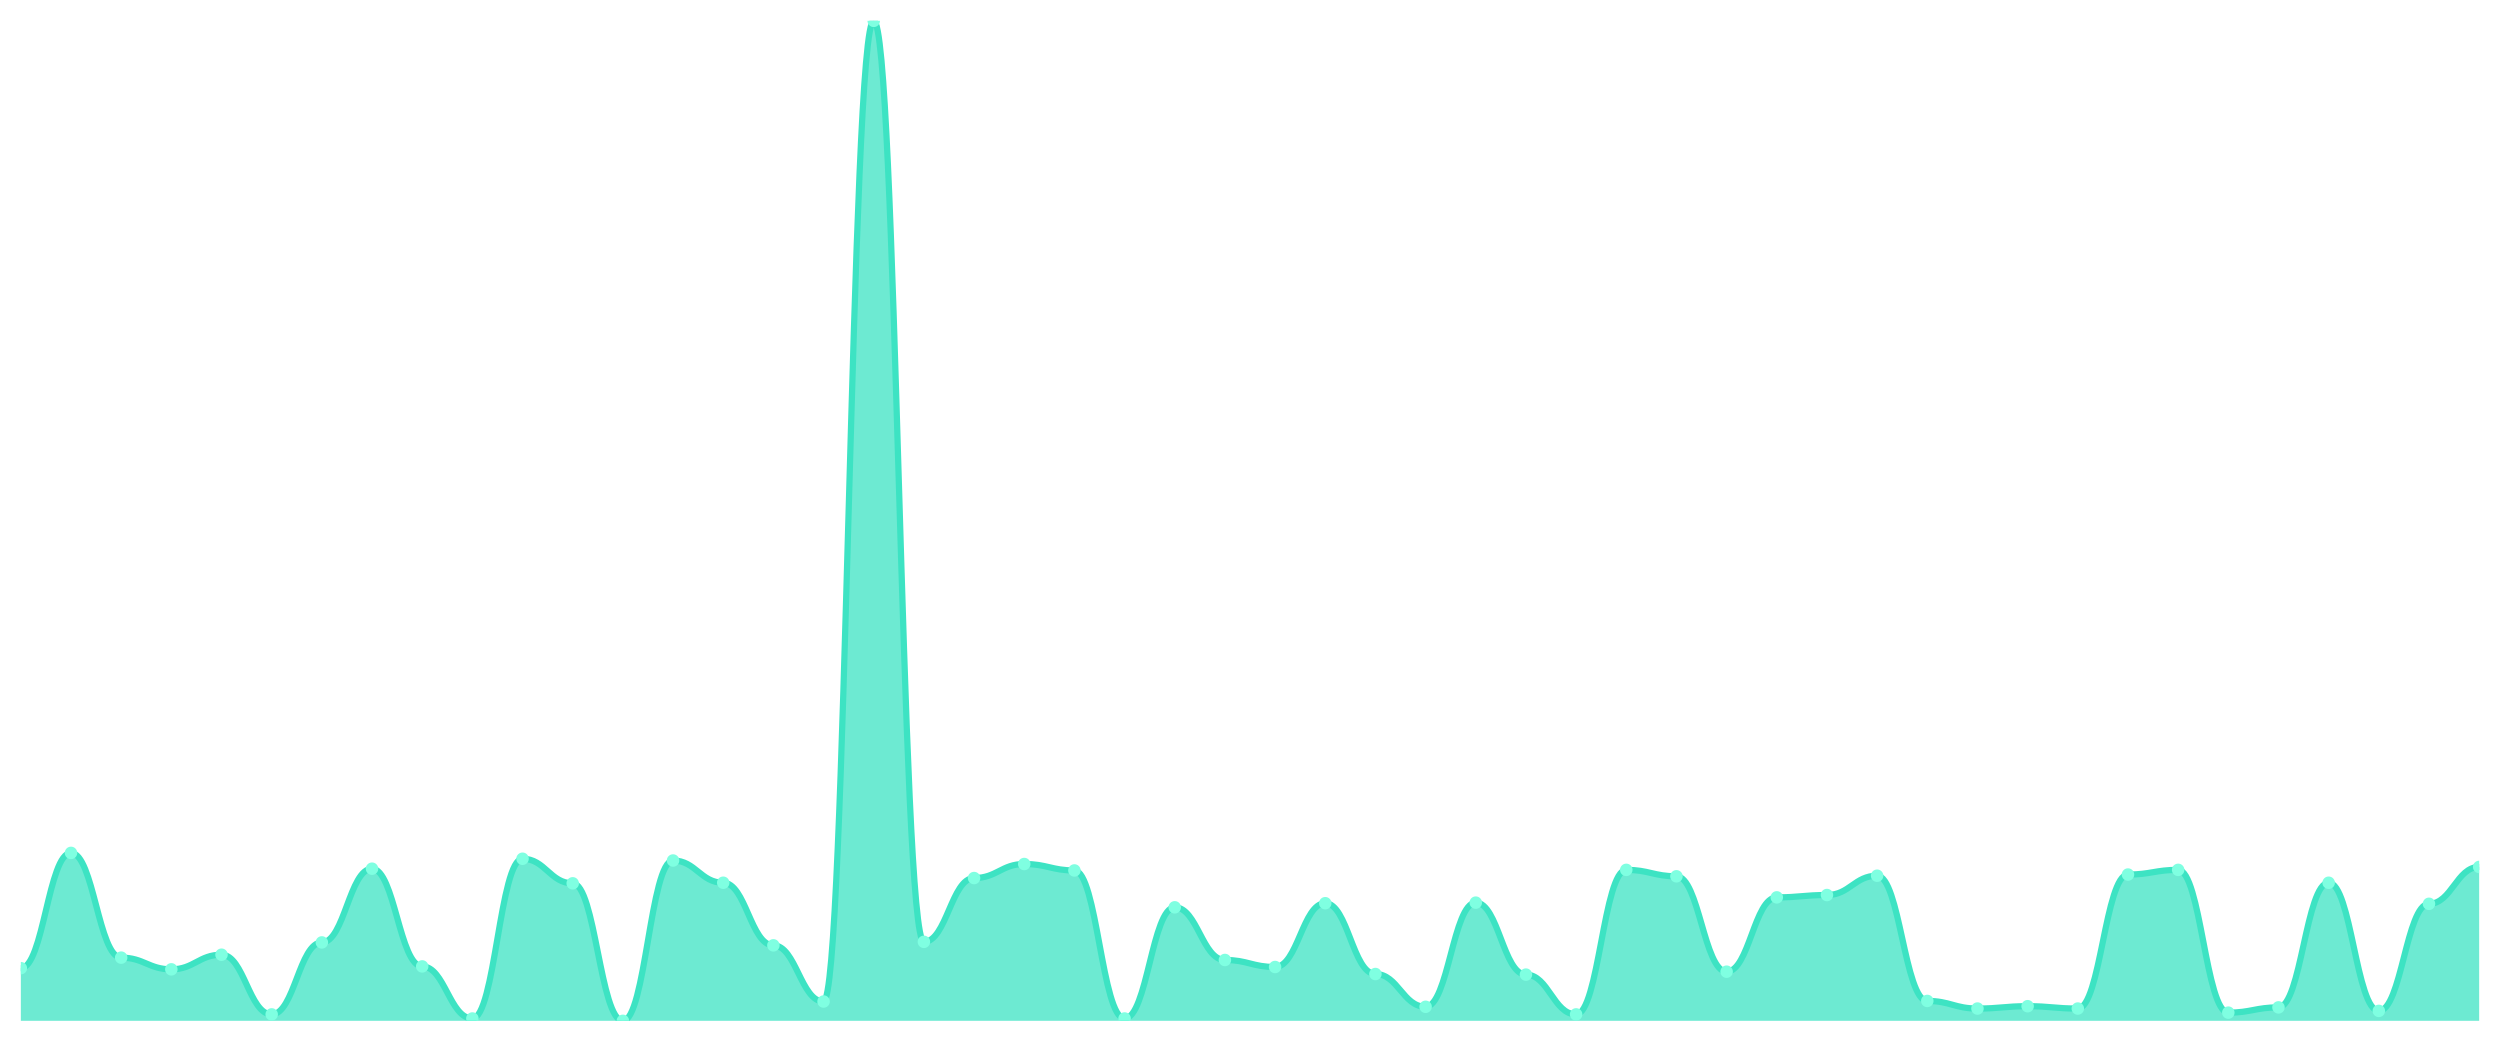
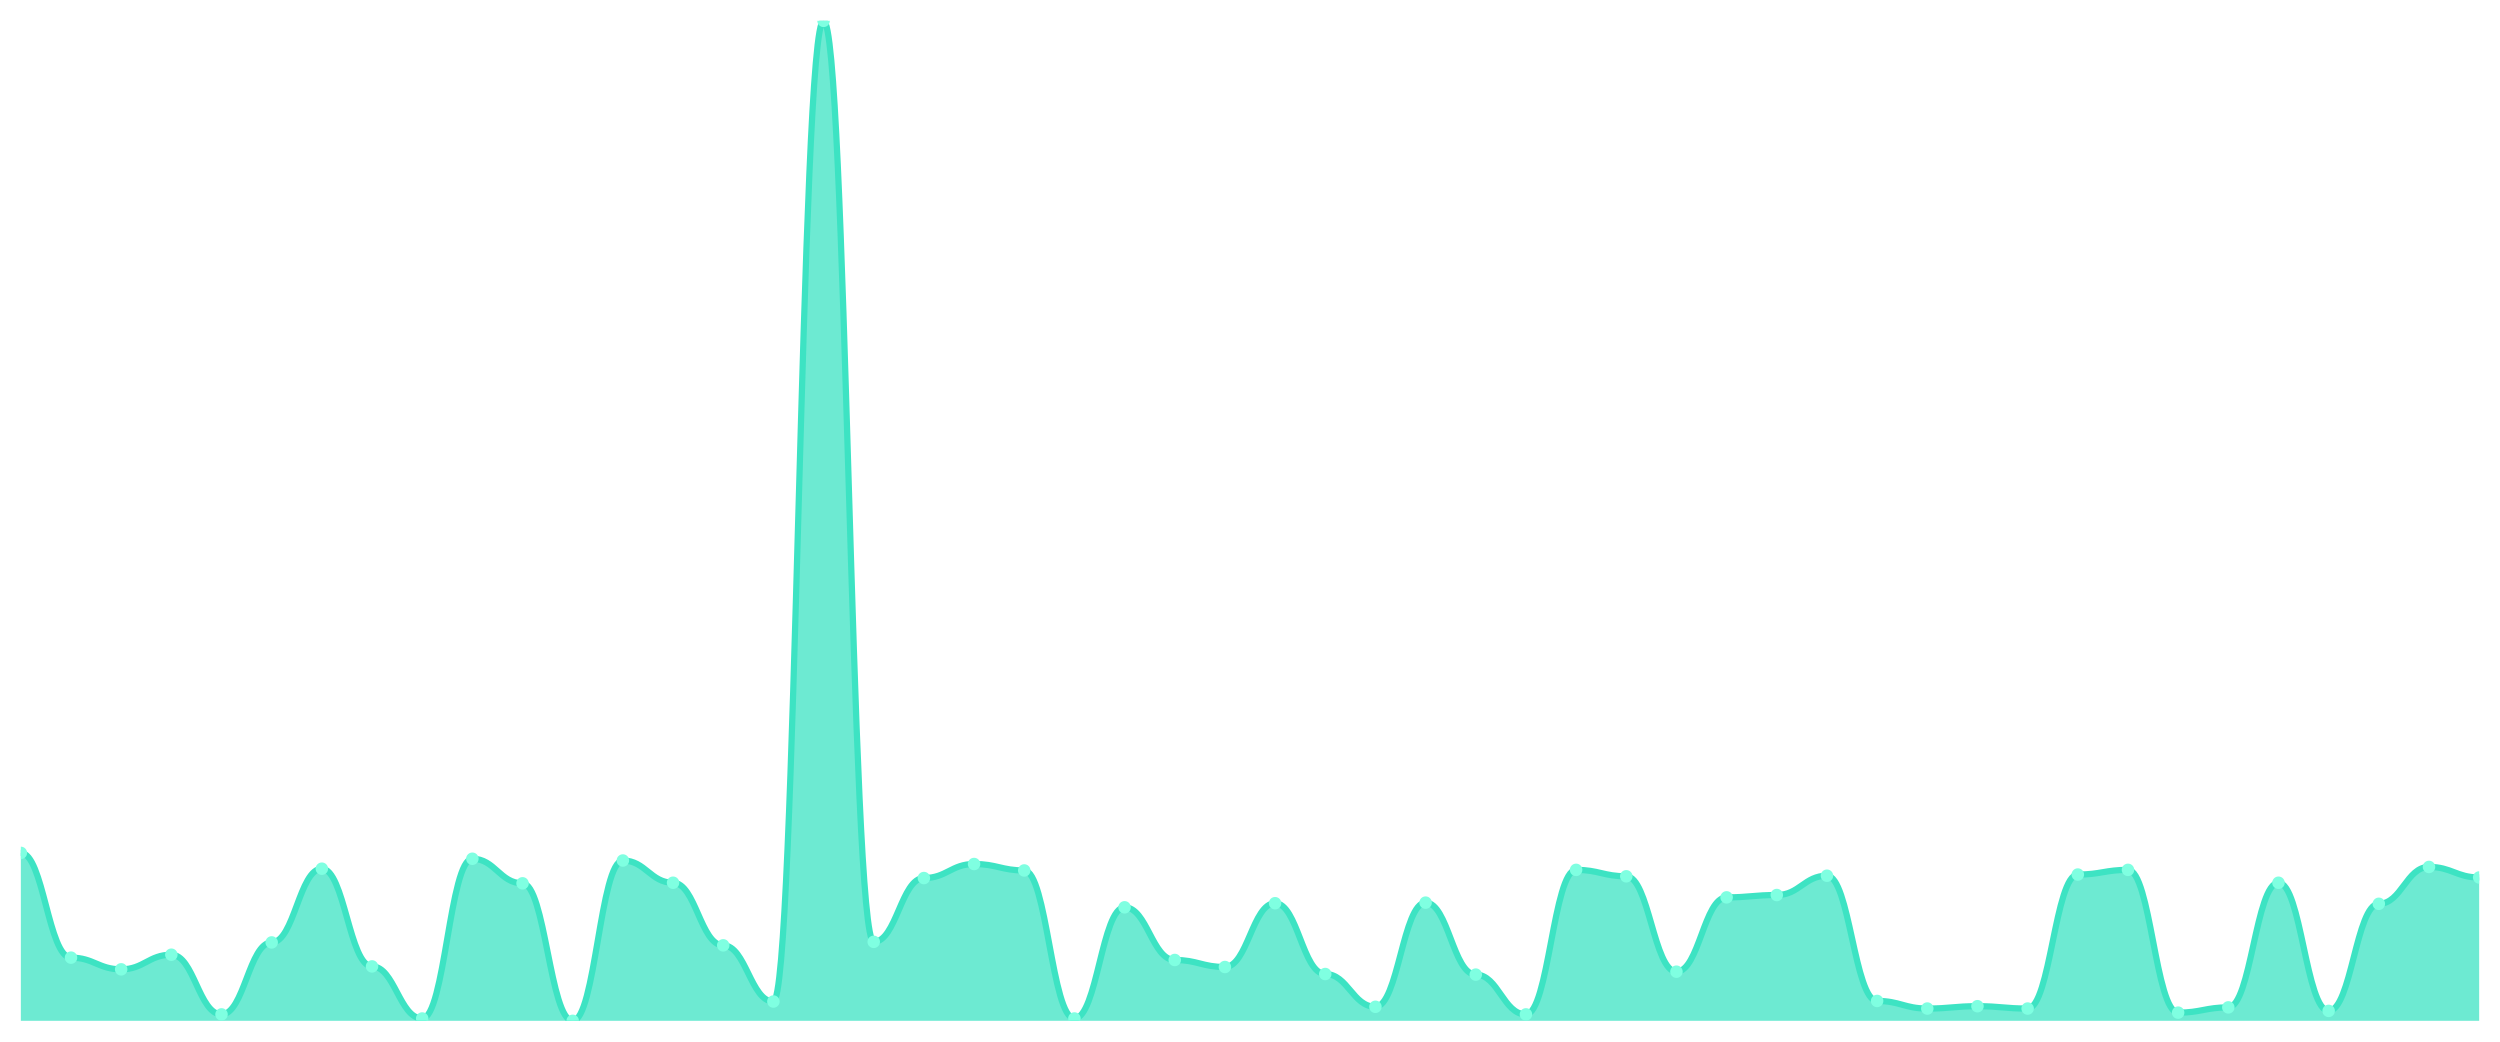
<svg xmlns="http://www.w3.org/2000/svg" viewBox="0 0 1200 500" width="1200" height="500">
  <defs>
    <clipPath id="c">
      <rect x="10" y="10" width="1180" height="480" />
    </clipPath>
  </defs>
  <rect width="1200" height="500" fill="none" />
  <g clip-path="url(#c)">
-     <path d="M 10,490 L 10,464.722 C 20.837,464.722 23.245,409.391 34.082,409.391 C 44.918,409.391 47.327,459.666 58.163,459.666 C 69,459.666 71.408,465.284 82.245,465.284 C 93.082,465.284 95.49,458.262 106.327,458.262 C 117.163,458.262 119.571,486.91 130.408,486.91 C 141.245,486.91 143.653,452.364 154.49,452.364 C 165.327,452.364 167.735,416.975 178.571,416.975 C 189.408,416.975 191.816,463.879 202.653,463.879 C 213.49,463.879 215.898,488.877 226.735,488.877 C 237.571,488.877 239.98,412.2 250.816,412.2 C 261.653,412.2 264.061,423.996 274.898,423.996 C 285.735,423.996 288.143,490 298.98,490 C 309.816,490 312.224,413.043 323.061,413.043 C 333.898,413.043 336.306,423.716 347.143,423.716 C 357.98,423.716 360.388,453.768 371.224,453.768 C 382.061,453.768 384.469,480.731 395.306,480.731 C 406.143,480.731 408.551,10 419.388,10 C 430.224,10 432.633,452.083 443.469,452.083 C 454.306,452.083 456.714,421.469 467.551,421.469 C 478.388,421.469 480.796,414.728 491.633,414.728 C 502.469,414.728 504.878,417.817 515.714,417.817 C 526.551,417.817 528.959,488.877 539.796,488.877 C 550.633,488.877 553.041,435.512 563.878,435.512 C 574.714,435.512 577.122,460.79 587.959,460.79 C 598.796,460.79 601.204,464.16 612.041,464.16 C 622.878,464.16 625.286,433.546 636.122,433.546 C 646.959,433.546 649.367,467.531 660.204,467.531 C 671.041,467.531 673.449,483.259 684.286,483.259 C 695.122,483.259 697.531,433.265 708.367,433.265 C 719.204,433.265 721.612,467.812 732.449,467.812 C 743.286,467.812 745.694,486.91 756.531,486.91 C 767.367,486.91 769.776,417.537 780.612,417.537 C 791.449,417.537 793.857,420.626 804.694,420.626 C 815.531,420.626 817.939,466.407 828.776,466.407 C 839.612,466.407 842.02,430.737 852.857,430.737 C 863.694,430.737 866.102,429.614 876.939,429.614 C 887.776,429.614 890.184,420.345 901.02,420.345 C 911.857,420.345 914.265,480.451 925.102,480.451 C 935.939,480.451 938.347,484.102 949.184,484.102 C 960.02,484.102 962.429,482.978 973.265,482.978 C 984.102,482.978 986.51,484.102 997.347,484.102 C 1008.184,484.102 1010.592,419.783 1021.429,419.783 C 1032.265,419.783 1034.673,417.537 1045.51,417.537 C 1056.347,417.537 1058.755,486.068 1069.592,486.068 C 1080.429,486.068 1082.837,483.54 1093.673,483.54 C 1104.51,483.54 1106.918,423.716 1117.755,423.716 C 1128.592,423.716 1131,485.225 1141.837,485.225 C 1152.673,485.225 1155.082,433.827 1165.918,433.827 C 1176.755,433.827 1179.163,416.132 1190,416.132 L 1190,490 Z" fill="rgba(61,227,195,0.75)" />
-     <path d="M 10,464.722 C 20.837,464.722 23.245,409.391 34.082,409.391 C 44.918,409.391 47.327,459.666 58.163,459.666 C 69,459.666 71.408,465.284 82.245,465.284 C 93.082,465.284 95.49,458.262 106.327,458.262 C 117.163,458.262 119.571,486.91 130.408,486.91 C 141.245,486.91 143.653,452.364 154.49,452.364 C 165.327,452.364 167.735,416.975 178.571,416.975 C 189.408,416.975 191.816,463.879 202.653,463.879 C 213.49,463.879 215.898,488.877 226.735,488.877 C 237.571,488.877 239.98,412.2 250.816,412.2 C 261.653,412.2 264.061,423.996 274.898,423.996 C 285.735,423.996 288.143,490 298.98,490 C 309.816,490 312.224,413.043 323.061,413.043 C 333.898,413.043 336.306,423.716 347.143,423.716 C 357.98,423.716 360.388,453.768 371.224,453.768 C 382.061,453.768 384.469,480.731 395.306,480.731 C 406.143,480.731 408.551,10 419.388,10 C 430.224,10 432.633,452.083 443.469,452.083 C 454.306,452.083 456.714,421.469 467.551,421.469 C 478.388,421.469 480.796,414.728 491.633,414.728 C 502.469,414.728 504.878,417.817 515.714,417.817 C 526.551,417.817 528.959,488.877 539.796,488.877 C 550.633,488.877 553.041,435.512 563.878,435.512 C 574.714,435.512 577.122,460.79 587.959,460.79 C 598.796,460.79 601.204,464.16 612.041,464.16 C 622.878,464.16 625.286,433.546 636.122,433.546 C 646.959,433.546 649.367,467.531 660.204,467.531 C 671.041,467.531 673.449,483.259 684.286,483.259 C 695.122,483.259 697.531,433.265 708.367,433.265 C 719.204,433.265 721.612,467.812 732.449,467.812 C 743.286,467.812 745.694,486.91 756.531,486.91 C 767.367,486.91 769.776,417.537 780.612,417.537 C 791.449,417.537 793.857,420.626 804.694,420.626 C 815.531,420.626 817.939,466.407 828.776,466.407 C 839.612,466.407 842.02,430.737 852.857,430.737 C 863.694,430.737 866.102,429.614 876.939,429.614 C 887.776,429.614 890.184,420.345 901.02,420.345 C 911.857,420.345 914.265,480.451 925.102,480.451 C 935.939,480.451 938.347,484.102 949.184,484.102 C 960.02,484.102 962.429,482.978 973.265,482.978 C 984.102,482.978 986.51,484.102 997.347,484.102 C 1008.184,484.102 1010.592,419.783 1021.429,419.783 C 1032.265,419.783 1034.673,417.537 1045.51,417.537 C 1056.347,417.537 1058.755,486.068 1069.592,486.068 C 1080.429,486.068 1082.837,483.54 1093.673,483.54 C 1104.51,483.54 1106.918,423.716 1117.755,423.716 C 1128.592,423.716 1131,485.225 1141.837,485.225 C 1152.673,485.225 1155.082,433.827 1165.918,433.827 C 1176.755,433.827 1179.163,416.132 1190,416.132" fill="none" stroke="#3de3c3" stroke-width="3" stroke-linecap="round" stroke-linejoin="round" />
-     <circle cx="10" cy="464.722" r="3" fill="#7fffe1" />
-     <circle cx="34.082" cy="409.391" r="3" fill="#7fffe1" />
-     <circle cx="58.163" cy="459.666" r="3" fill="#7fffe1" />
-     <circle cx="82.245" cy="465.284" r="3" fill="#7fffe1" />
-     <circle cx="106.327" cy="458.262" r="3" fill="#7fffe1" />
-     <circle cx="130.408" cy="486.91" r="3" fill="#7fffe1" />
-     <circle cx="154.49" cy="452.364" r="3" fill="#7fffe1" />
-     <circle cx="178.571" cy="416.975" r="3" fill="#7fffe1" />
-     <circle cx="202.653" cy="463.879" r="3" fill="#7fffe1" />
-     <circle cx="226.735" cy="488.877" r="3" fill="#7fffe1" />
-     <circle cx="250.816" cy="412.2" r="3" fill="#7fffe1" />
-     <circle cx="274.898" cy="423.996" r="3" fill="#7fffe1" />
-     <circle cx="298.98" cy="490" r="3" fill="#7fffe1" />
-     <circle cx="323.061" cy="413.043" r="3" fill="#7fffe1" />
-     <circle cx="347.143" cy="423.716" r="3" fill="#7fffe1" />
-     <circle cx="371.224" cy="453.768" r="3" fill="#7fffe1" />
-     <circle cx="395.306" cy="480.731" r="3" fill="#7fffe1" />
-     <circle cx="419.388" cy="10" r="3" fill="#7fffe1" />
-     <circle cx="443.469" cy="452.083" r="3" fill="#7fffe1" />
-     <circle cx="467.551" cy="421.469" r="3" fill="#7fffe1" />
-     <circle cx="491.633" cy="414.728" r="3" fill="#7fffe1" />
-     <circle cx="515.714" cy="417.817" r="3" fill="#7fffe1" />
-     <circle cx="539.796" cy="488.877" r="3" fill="#7fffe1" />
-     <circle cx="563.878" cy="435.512" r="3" fill="#7fffe1" />
-     <circle cx="587.959" cy="460.79" r="3" fill="#7fffe1" />
-     <circle cx="612.041" cy="464.16" r="3" fill="#7fffe1" />
-     <circle cx="636.122" cy="433.546" r="3" fill="#7fffe1" />
-     <circle cx="660.204" cy="467.531" r="3" fill="#7fffe1" />
-     <circle cx="684.286" cy="483.259" r="3" fill="#7fffe1" />
-     <circle cx="708.367" cy="433.265" r="3" fill="#7fffe1" />
-     <circle cx="732.449" cy="467.812" r="3" fill="#7fffe1" />
-     <circle cx="756.531" cy="486.91" r="3" fill="#7fffe1" />
-     <circle cx="780.612" cy="417.537" r="3" fill="#7fffe1" />
-     <circle cx="804.694" cy="420.626" r="3" fill="#7fffe1" />
-     <circle cx="828.776" cy="466.407" r="3" fill="#7fffe1" />
-     <circle cx="852.857" cy="430.737" r="3" fill="#7fffe1" />
-     <circle cx="876.939" cy="429.614" r="3" fill="#7fffe1" />
-     <circle cx="901.02" cy="420.345" r="3" fill="#7fffe1" />
-     <circle cx="925.102" cy="480.451" r="3" fill="#7fffe1" />
-     <circle cx="949.184" cy="484.102" r="3" fill="#7fffe1" />
-     <circle cx="973.265" cy="482.978" r="3" fill="#7fffe1" />
-     <circle cx="997.347" cy="484.102" r="3" fill="#7fffe1" />
-     <circle cx="1021.429" cy="419.783" r="3" fill="#7fffe1" />
-     <circle cx="1045.51" cy="417.537" r="3" fill="#7fffe1" />
-     <circle cx="1069.592" cy="486.068" r="3" fill="#7fffe1" />
-     <circle cx="1093.673" cy="483.54" r="3" fill="#7fffe1" />
-     <circle cx="1117.755" cy="423.716" r="3" fill="#7fffe1" />
-     <circle cx="1141.837" cy="485.225" r="3" fill="#7fffe1" />
-     <circle cx="1165.918" cy="433.827" r="3" fill="#7fffe1" />
-     <circle cx="1190" cy="416.132" r="3" fill="#7fffe1" />
+     <path d="M 10,490 L 10,409.391 C 20.837,409.391 23.245,459.666 34.082,459.666 C 44.918,459.666 47.327,465.284 58.163,465.284 C 69,465.284 71.408,458.262 82.245,458.262 C 93.082,458.262 95.49,486.91 106.327,486.91 C 117.163,486.91 119.571,452.364 130.408,452.364 C 141.245,452.364 143.653,416.975 154.49,416.975 C 165.327,416.975 167.735,463.879 178.571,463.879 C 189.408,463.879 191.816,488.877 202.653,488.877 C 213.49,488.877 215.898,412.2 226.735,412.2 C 237.571,412.2 239.98,423.996 250.816,423.996 C 261.653,423.996 264.061,490 274.898,490 C 285.735,490 288.143,413.043 298.98,413.043 C 309.816,413.043 312.224,423.716 323.061,423.716 C 333.898,423.716 336.306,453.768 347.143,453.768 C 357.98,453.768 360.388,480.731 371.224,480.731 C 382.061,480.731 384.469,10 395.306,10 C 406.143,10 408.551,452.083 419.388,452.083 C 430.224,452.083 432.633,421.469 443.469,421.469 C 454.306,421.469 456.714,414.728 467.551,414.728 C 478.388,414.728 480.796,417.817 491.633,417.817 C 502.469,417.817 504.878,488.877 515.714,488.877 C 526.551,488.877 528.959,435.512 539.796,435.512 C 550.633,435.512 553.041,460.79 563.878,460.79 C 574.714,460.79 577.122,464.16 587.959,464.16 C 598.796,464.16 601.204,433.546 612.041,433.546 C 622.878,433.546 625.286,467.531 636.122,467.531 C 646.959,467.531 649.367,483.259 660.204,483.259 C 671.041,483.259 673.449,433.265 684.286,433.265 C 695.122,433.265 697.531,467.812 708.367,467.812 C 719.204,467.812 721.612,486.91 732.449,486.91 C 743.286,486.91 745.694,417.537 756.531,417.537 C 767.367,417.537 769.776,420.626 780.612,420.626 C 791.449,420.626 793.857,466.407 804.694,466.407 C 815.531,466.407 817.939,430.737 828.776,430.737 C 839.612,430.737 842.02,429.614 852.857,429.614 C 863.694,429.614 866.102,420.345 876.939,420.345 C 887.776,420.345 890.184,480.451 901.02,480.451 C 911.857,480.451 914.265,484.102 925.102,484.102 C 935.939,484.102 938.347,482.978 949.184,482.978 C 960.02,482.978 962.429,484.102 973.265,484.102 C 984.102,484.102 986.51,419.783 997.347,419.783 C 1008.184,419.783 1010.592,417.537 1021.429,417.537 C 1032.265,417.537 1034.673,486.068 1045.51,486.068 C 1056.347,486.068 1058.755,483.54 1069.592,483.54 C 1080.429,483.54 1082.837,423.716 1093.673,423.716 C 1104.51,423.716 1106.918,485.225 1117.755,485.225 C 1128.592,485.225 1131,433.827 1141.837,433.827 C 1152.673,433.827 1155.082,416.132 1165.918,416.132 C 1176.755,416.132 1179.163,421.188 1190,421.188 L 1190,490 Z" fill="rgba(61,227,195,0.75)" />
+     <path d="M 10,409.391 C 20.837,409.391 23.245,459.666 34.082,459.666 C 44.918,459.666 47.327,465.284 58.163,465.284 C 69,465.284 71.408,458.262 82.245,458.262 C 93.082,458.262 95.49,486.91 106.327,486.91 C 117.163,486.91 119.571,452.364 130.408,452.364 C 141.245,452.364 143.653,416.975 154.49,416.975 C 165.327,416.975 167.735,463.879 178.571,463.879 C 189.408,463.879 191.816,488.877 202.653,488.877 C 213.49,488.877 215.898,412.2 226.735,412.2 C 237.571,412.2 239.98,423.996 250.816,423.996 C 261.653,423.996 264.061,490 274.898,490 C 285.735,490 288.143,413.043 298.98,413.043 C 309.816,413.043 312.224,423.716 323.061,423.716 C 333.898,423.716 336.306,453.768 347.143,453.768 C 357.98,453.768 360.388,480.731 371.224,480.731 C 382.061,480.731 384.469,10 395.306,10 C 406.143,10 408.551,452.083 419.388,452.083 C 430.224,452.083 432.633,421.469 443.469,421.469 C 454.306,421.469 456.714,414.728 467.551,414.728 C 478.388,414.728 480.796,417.817 491.633,417.817 C 502.469,417.817 504.878,488.877 515.714,488.877 C 526.551,488.877 528.959,435.512 539.796,435.512 C 550.633,435.512 553.041,460.79 563.878,460.79 C 574.714,460.79 577.122,464.16 587.959,464.16 C 598.796,464.16 601.204,433.546 612.041,433.546 C 622.878,433.546 625.286,467.531 636.122,467.531 C 646.959,467.531 649.367,483.259 660.204,483.259 C 671.041,483.259 673.449,433.265 684.286,433.265 C 695.122,433.265 697.531,467.812 708.367,467.812 C 719.204,467.812 721.612,486.91 732.449,486.91 C 743.286,486.91 745.694,417.537 756.531,417.537 C 767.367,417.537 769.776,420.626 780.612,420.626 C 791.449,420.626 793.857,466.407 804.694,466.407 C 815.531,466.407 817.939,430.737 828.776,430.737 C 839.612,430.737 842.02,429.614 852.857,429.614 C 863.694,429.614 866.102,420.345 876.939,420.345 C 887.776,420.345 890.184,480.451 901.02,480.451 C 911.857,480.451 914.265,484.102 925.102,484.102 C 935.939,484.102 938.347,482.978 949.184,482.978 C 960.02,482.978 962.429,484.102 973.265,484.102 C 984.102,484.102 986.51,419.783 997.347,419.783 C 1008.184,419.783 1010.592,417.537 1021.429,417.537 C 1032.265,417.537 1034.673,486.068 1045.51,486.068 C 1056.347,486.068 1058.755,483.54 1069.592,483.54 C 1080.429,483.54 1082.837,423.716 1093.673,423.716 C 1104.51,423.716 1106.918,485.225 1117.755,485.225 C 1128.592,485.225 1131,433.827 1141.837,433.827 C 1152.673,433.827 1155.082,416.132 1165.918,416.132 C 1176.755,416.132 1179.163,421.188 1190,421.188" fill="none" stroke="#3de3c3" stroke-width="3" stroke-linecap="round" stroke-linejoin="round" />
+     <circle cx="10" cy="409.391" r="3" fill="#7fffe1" />
+     <circle cx="34.082" cy="459.666" r="3" fill="#7fffe1" />
+     <circle cx="58.163" cy="465.284" r="3" fill="#7fffe1" />
+     <circle cx="82.245" cy="458.262" r="3" fill="#7fffe1" />
+     <circle cx="106.327" cy="486.91" r="3" fill="#7fffe1" />
+     <circle cx="130.408" cy="452.364" r="3" fill="#7fffe1" />
+     <circle cx="154.49" cy="416.975" r="3" fill="#7fffe1" />
+     <circle cx="178.571" cy="463.879" r="3" fill="#7fffe1" />
+     <circle cx="202.653" cy="488.877" r="3" fill="#7fffe1" />
+     <circle cx="226.735" cy="412.2" r="3" fill="#7fffe1" />
+     <circle cx="250.816" cy="423.996" r="3" fill="#7fffe1" />
+     <circle cx="274.898" cy="490" r="3" fill="#7fffe1" />
+     <circle cx="298.98" cy="413.043" r="3" fill="#7fffe1" />
+     <circle cx="323.061" cy="423.716" r="3" fill="#7fffe1" />
+     <circle cx="347.143" cy="453.768" r="3" fill="#7fffe1" />
+     <circle cx="371.224" cy="480.731" r="3" fill="#7fffe1" />
+     <circle cx="395.306" cy="10" r="3" fill="#7fffe1" />
+     <circle cx="419.388" cy="452.083" r="3" fill="#7fffe1" />
+     <circle cx="443.469" cy="421.469" r="3" fill="#7fffe1" />
+     <circle cx="467.551" cy="414.728" r="3" fill="#7fffe1" />
+     <circle cx="491.633" cy="417.817" r="3" fill="#7fffe1" />
+     <circle cx="515.714" cy="488.877" r="3" fill="#7fffe1" />
+     <circle cx="539.796" cy="435.512" r="3" fill="#7fffe1" />
+     <circle cx="563.878" cy="460.79" r="3" fill="#7fffe1" />
+     <circle cx="587.959" cy="464.16" r="3" fill="#7fffe1" />
+     <circle cx="612.041" cy="433.546" r="3" fill="#7fffe1" />
+     <circle cx="636.122" cy="467.531" r="3" fill="#7fffe1" />
+     <circle cx="660.204" cy="483.259" r="3" fill="#7fffe1" />
+     <circle cx="684.286" cy="433.265" r="3" fill="#7fffe1" />
+     <circle cx="708.367" cy="467.812" r="3" fill="#7fffe1" />
+     <circle cx="732.449" cy="486.91" r="3" fill="#7fffe1" />
+     <circle cx="756.531" cy="417.537" r="3" fill="#7fffe1" />
+     <circle cx="780.612" cy="420.626" r="3" fill="#7fffe1" />
+     <circle cx="804.694" cy="466.407" r="3" fill="#7fffe1" />
+     <circle cx="828.776" cy="430.737" r="3" fill="#7fffe1" />
+     <circle cx="852.857" cy="429.614" r="3" fill="#7fffe1" />
+     <circle cx="876.939" cy="420.345" r="3" fill="#7fffe1" />
+     <circle cx="901.02" cy="480.451" r="3" fill="#7fffe1" />
+     <circle cx="925.102" cy="484.102" r="3" fill="#7fffe1" />
+     <circle cx="949.184" cy="482.978" r="3" fill="#7fffe1" />
+     <circle cx="973.265" cy="484.102" r="3" fill="#7fffe1" />
+     <circle cx="997.347" cy="419.783" r="3" fill="#7fffe1" />
+     <circle cx="1021.429" cy="417.537" r="3" fill="#7fffe1" />
+     <circle cx="1045.51" cy="486.068" r="3" fill="#7fffe1" />
+     <circle cx="1069.592" cy="483.54" r="3" fill="#7fffe1" />
+     <circle cx="1093.673" cy="423.716" r="3" fill="#7fffe1" />
+     <circle cx="1117.755" cy="485.225" r="3" fill="#7fffe1" />
+     <circle cx="1141.837" cy="433.827" r="3" fill="#7fffe1" />
+     <circle cx="1165.918" cy="416.132" r="3" fill="#7fffe1" />
+     <circle cx="1190" cy="421.188" r="3" fill="#7fffe1" />
  </g>
</svg>
